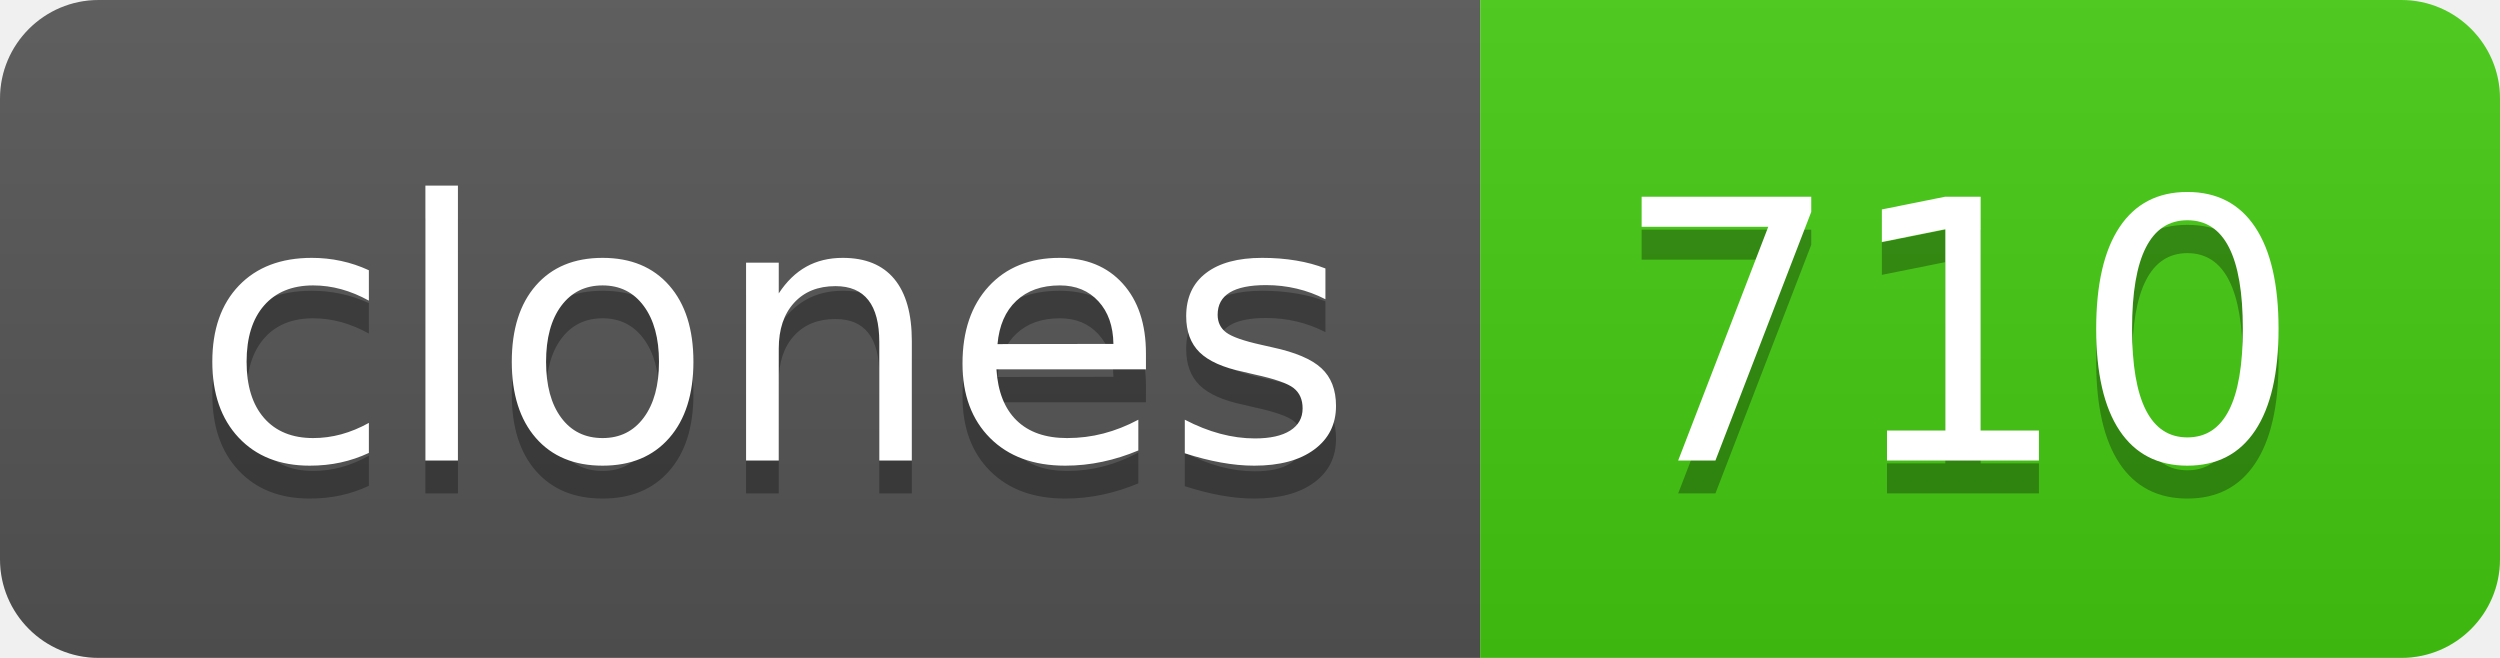
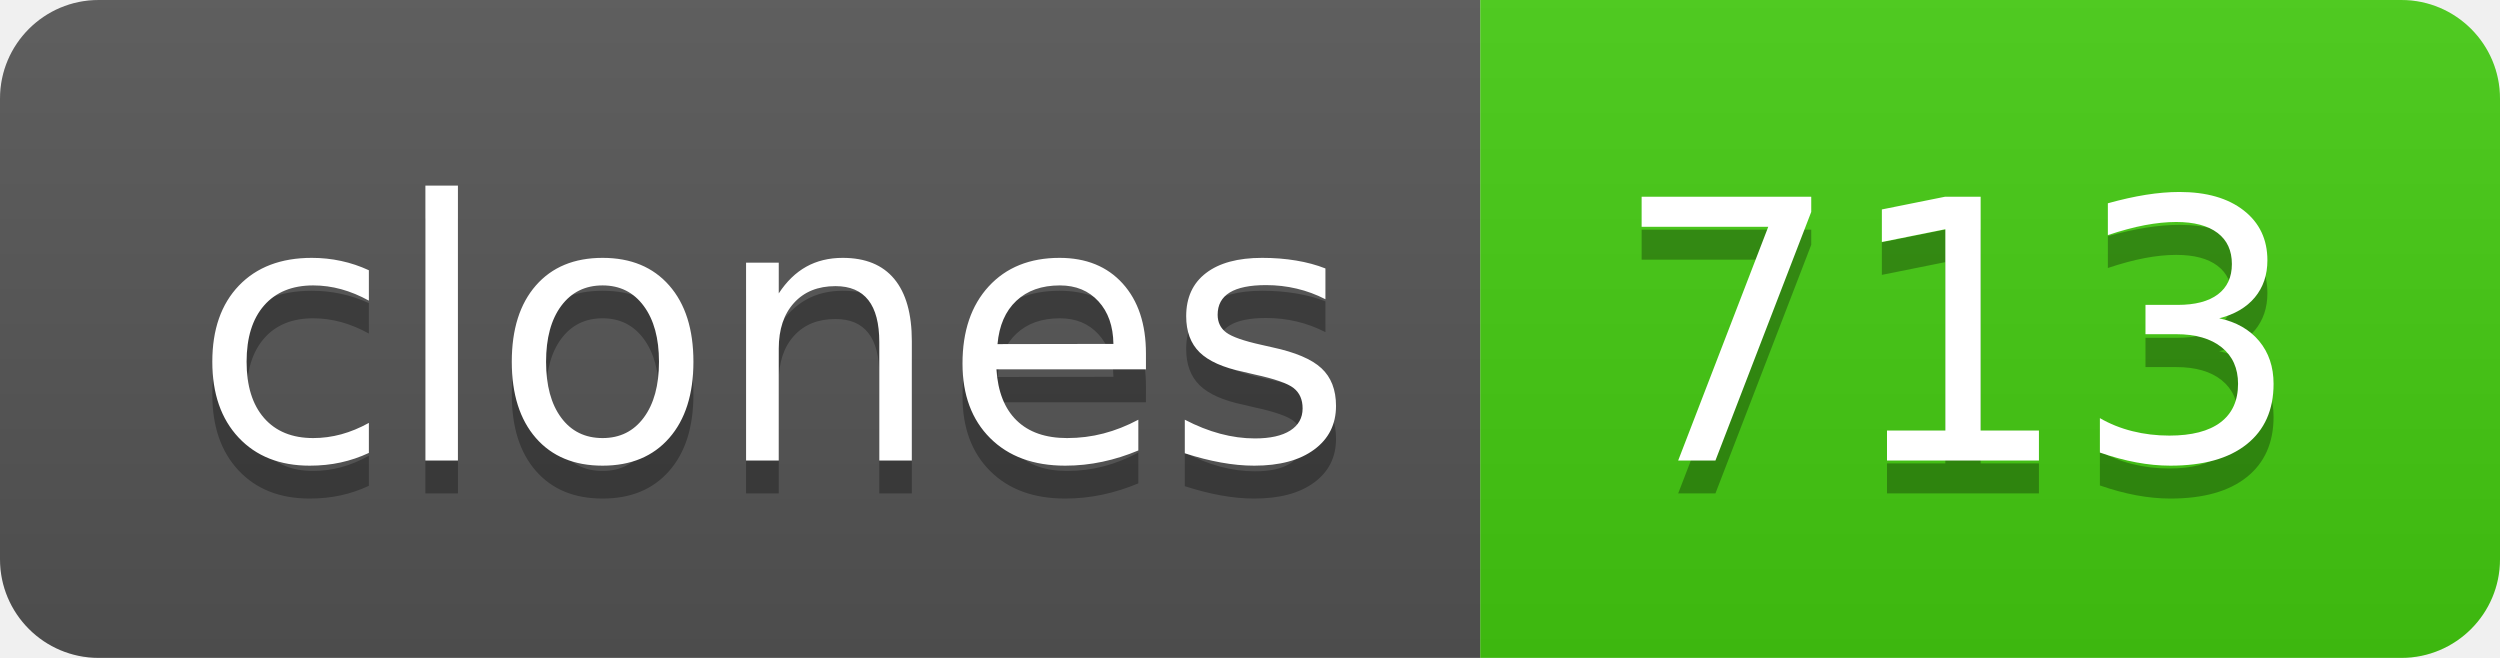
- <svg xmlns="http://www.w3.org/2000/svg" width="76" height="20" role="img" aria-label="clones: 710">
+ <svg xmlns="http://www.w3.org/2000/svg" width="76" height="20" role="img" aria-label="clones: 713">
  <linearGradient id="s" x2="0" y2="100%">
    <stop offset="0" stop-color="#bbb" stop-opacity=".1" />
    <stop offset="1" stop-opacity=".1" />
  </linearGradient>
  <clipPath id="r">
    <rect width="76" height="20" rx="3" fill="#fff" />
  </clipPath>
  <g clip-path="url(#r)">
    <rect width="45" height="20" fill="#555" />
    <rect x="45" width="31" height="20" fill="#4c1" />
    <rect width="76" height="20" fill="url(#s)" />
  </g>
  <g fill="#fff" text-anchor="middle" font-family="Verdana,Geneva,DejaVu Sans,sans-serif" text-rendering="geometricPrecision" font-size="110">
    <text aria-hidden="true" x="235" y="150" fill="#010101" fill-opacity=".3" transform="scale(.1)" textLength="350">clones</text>
    <text x="235" y="140" transform="scale(.1)" fill="#fff" textLength="350">clones</text>
-     <text aria-hidden="true" x="595" y="150" fill="#010101" fill-opacity=".3" transform="scale(.1)" textLength="210">710</text>
-     <text x="595" y="140" transform="scale(.1)" fill="#fff" textLength="210">710</text>
+     <text aria-hidden="true" x="595" y="150" fill="#010101" fill-opacity=".3" transform="scale(.1)" textLength="210">713</text>
+     <text x="595" y="140" transform="scale(.1)" fill="#fff" textLength="210">713</text>
  </g>
</svg>
